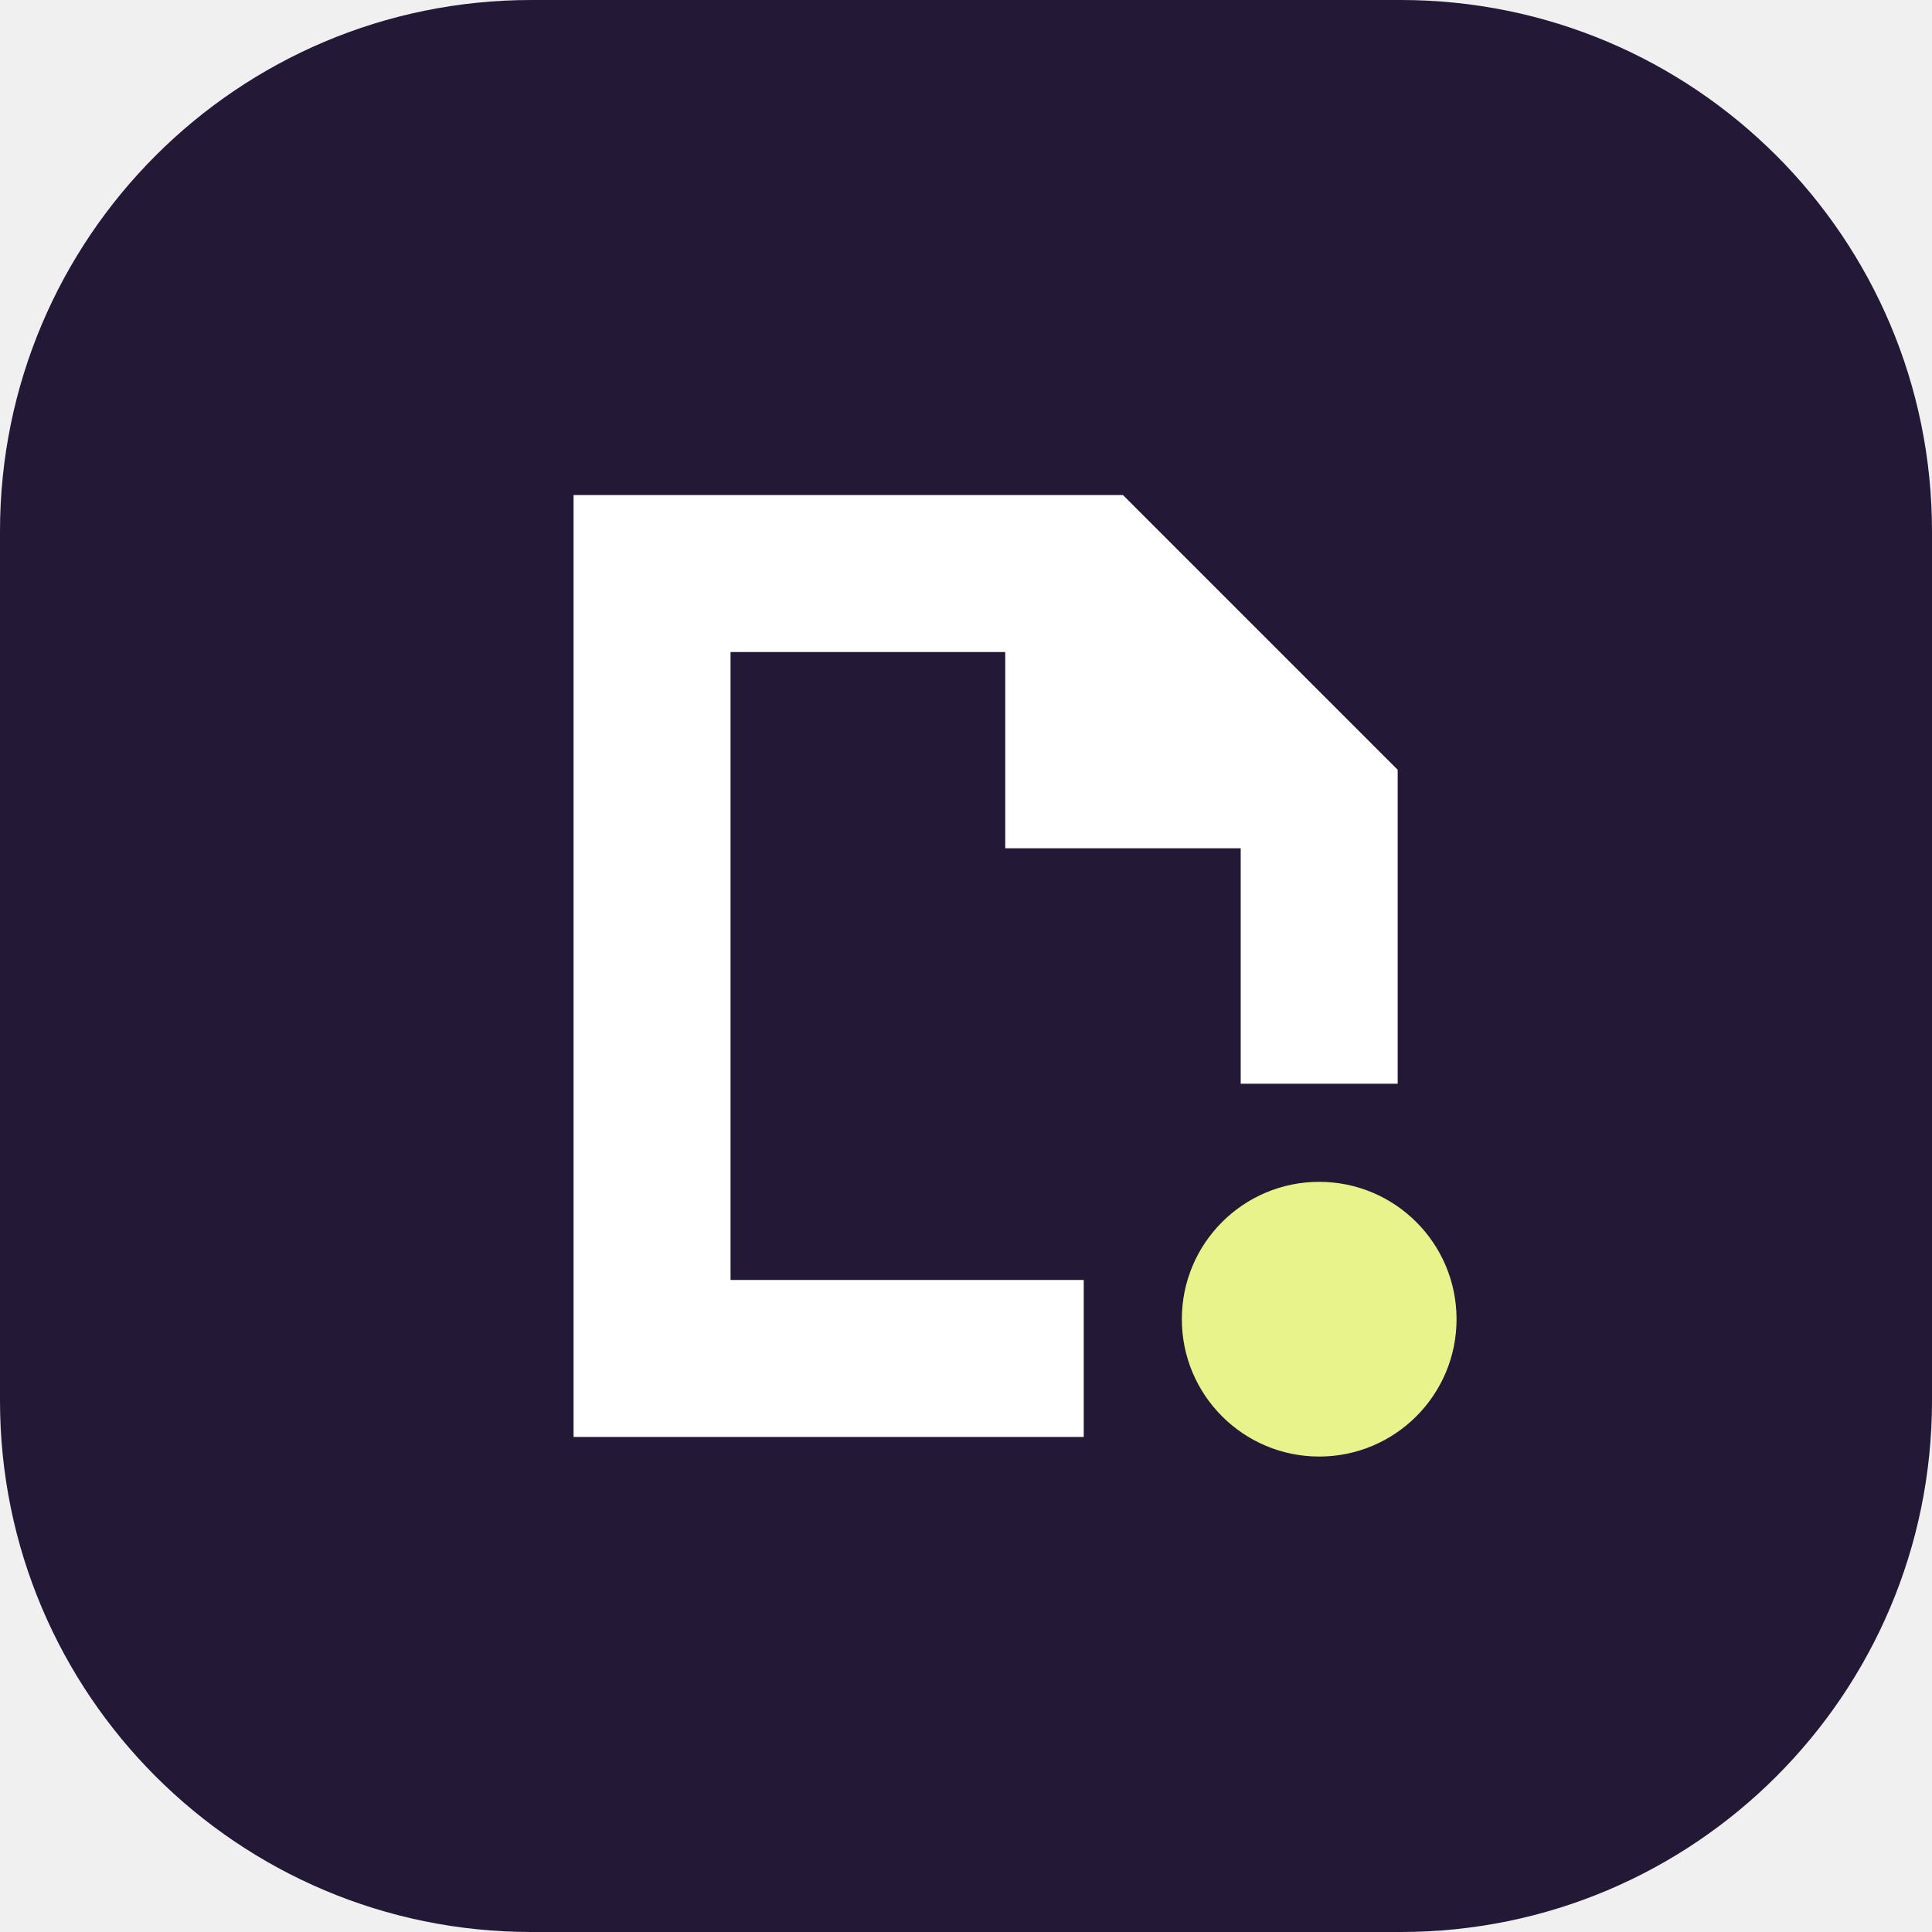
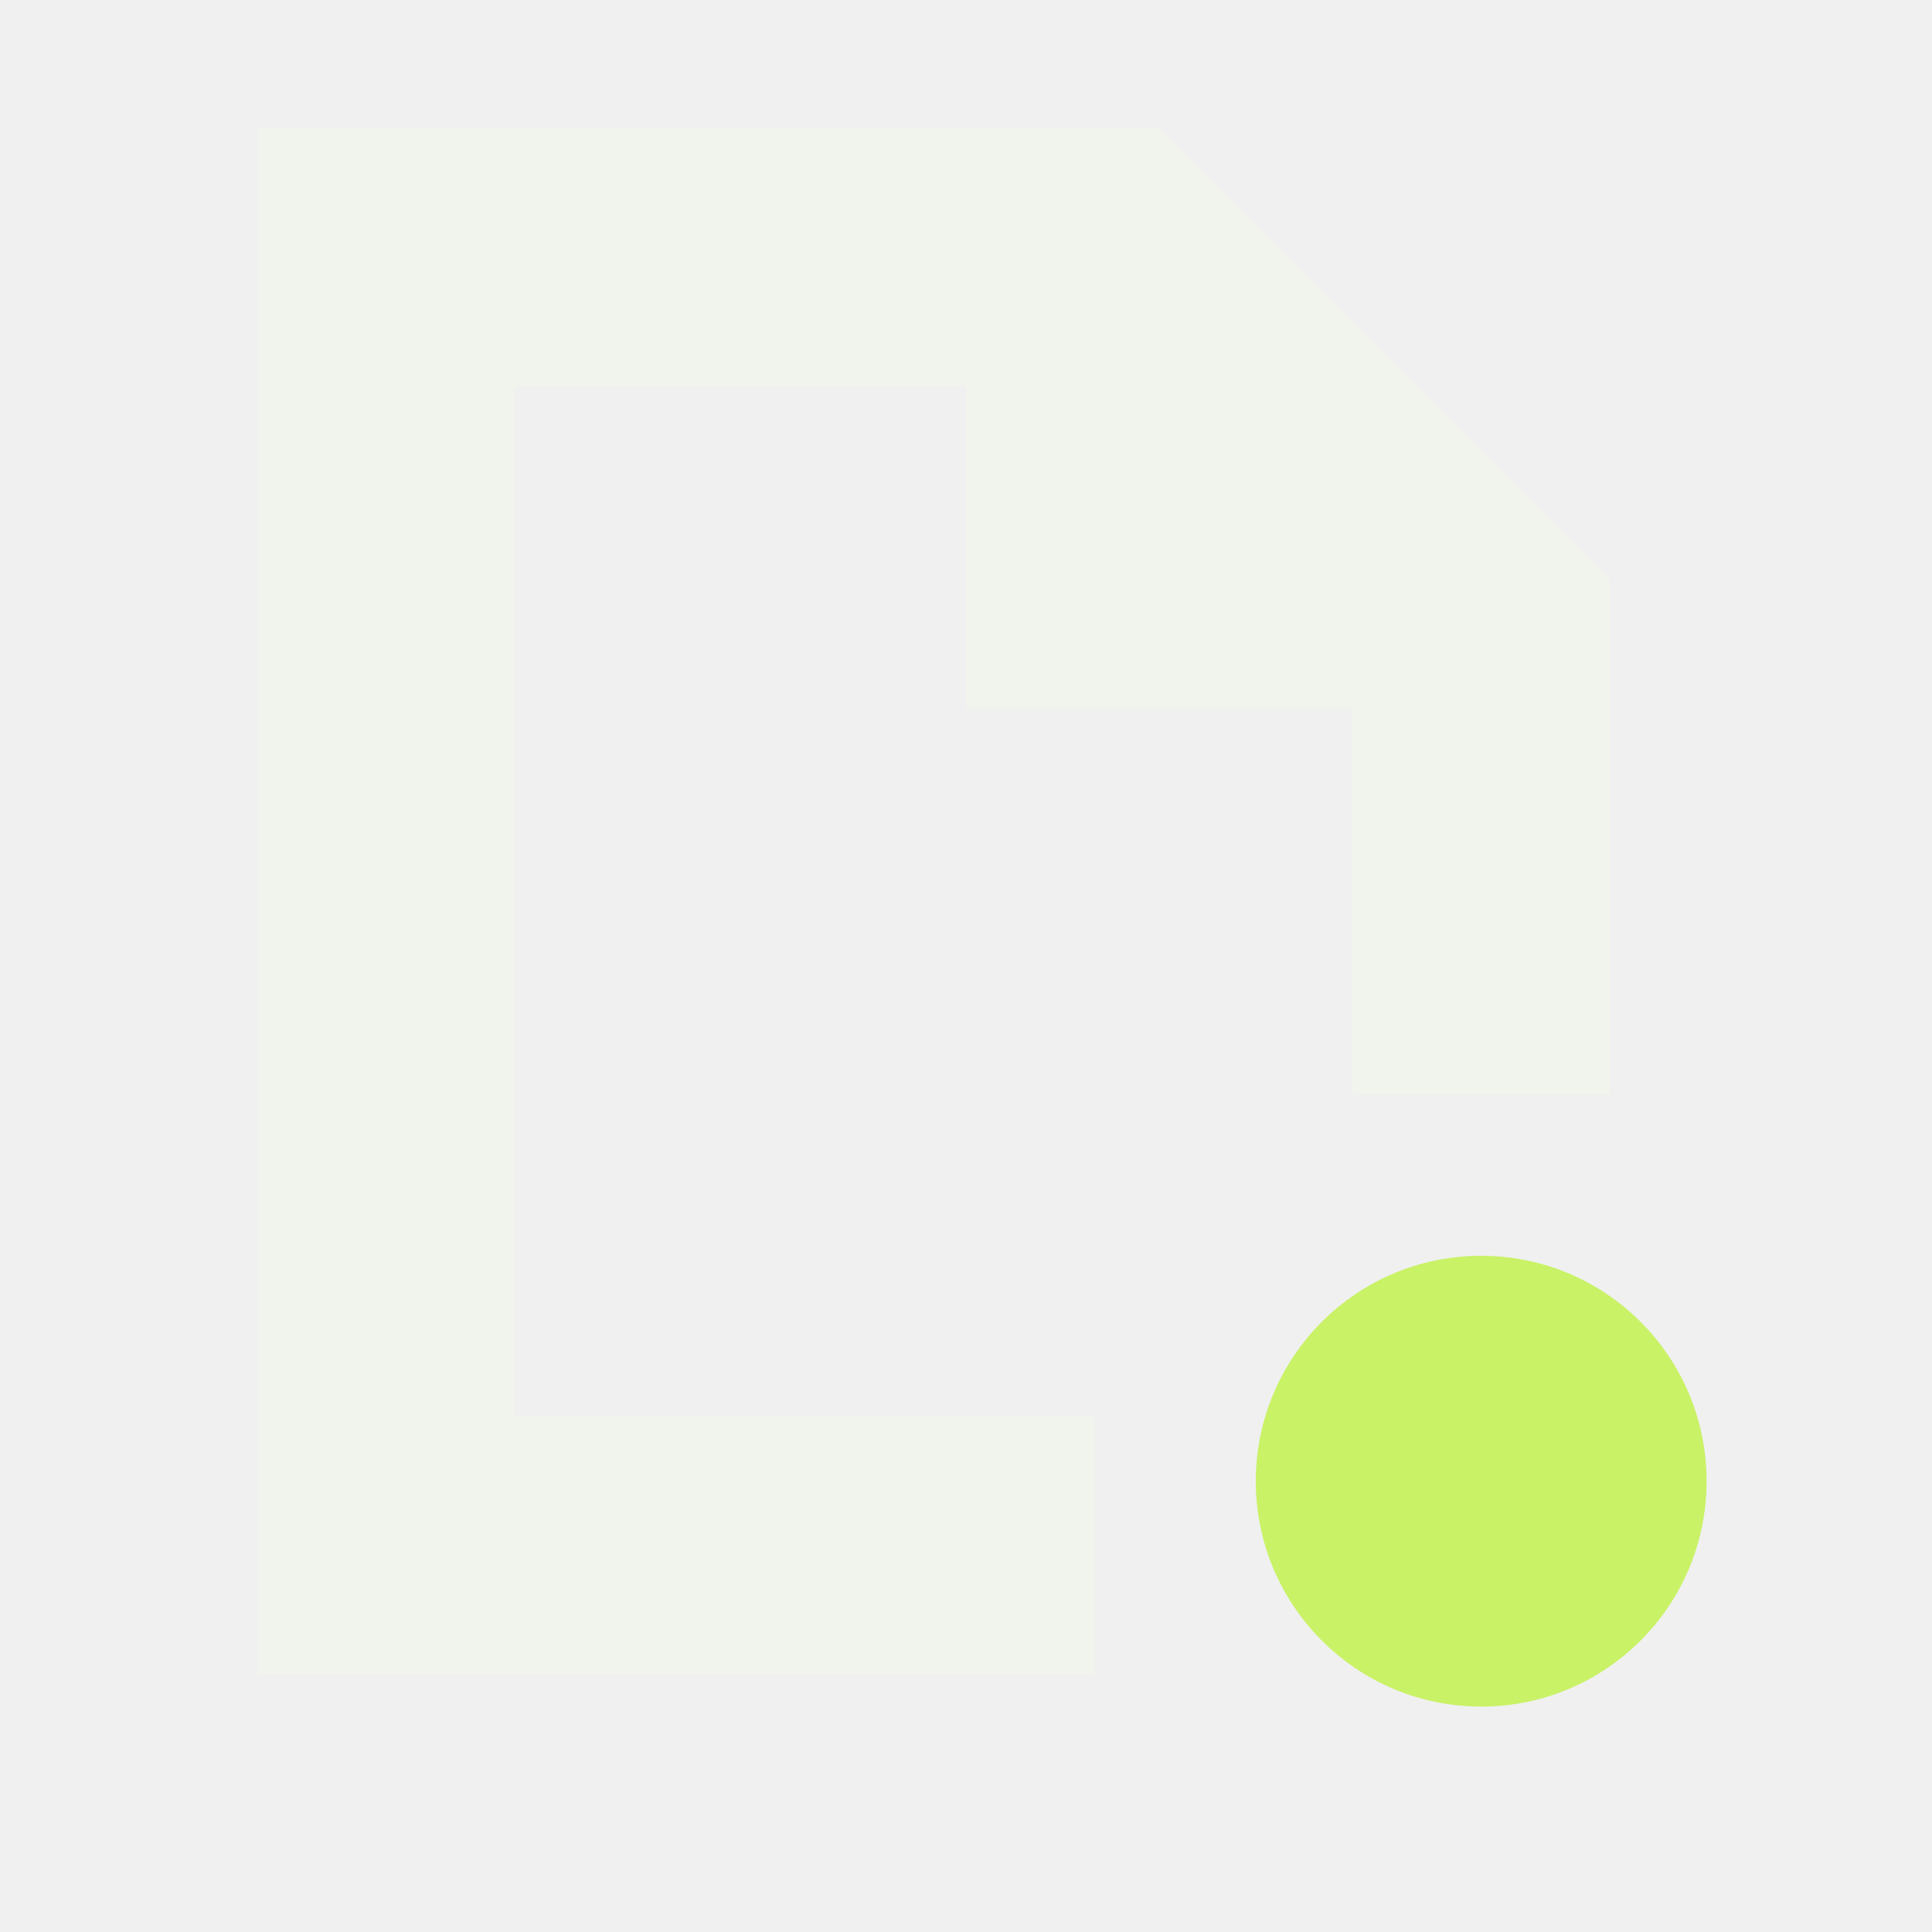
- <svg xmlns="http://www.w3.org/2000/svg" viewBox="0 0 40 40">
-   <rect width="40" height="40" rx="11" fill="#241837" />
-   <g transform="translate(7 7) scale(.8125)">
-     <path fill="#fff" d="M6 4h14l7 7v8h-4v-6h-6V8h-7v16h9v4H6z" />
-     <circle cx="25" cy="25" r="3.5" fill="#e9f38b" />
-   </g>
+ <svg xmlns="http://www.w3.org/2000/svg" viewBox="2 2 30 30">
+   <path fill="#f1f3ed" d="M6 4h14l7 7v8h-4v-6h-6V8h-7v16h9v4H6z" />
+   <circle cx="25" cy="25" r="3.5" fill="#c9f267" />
</svg>
